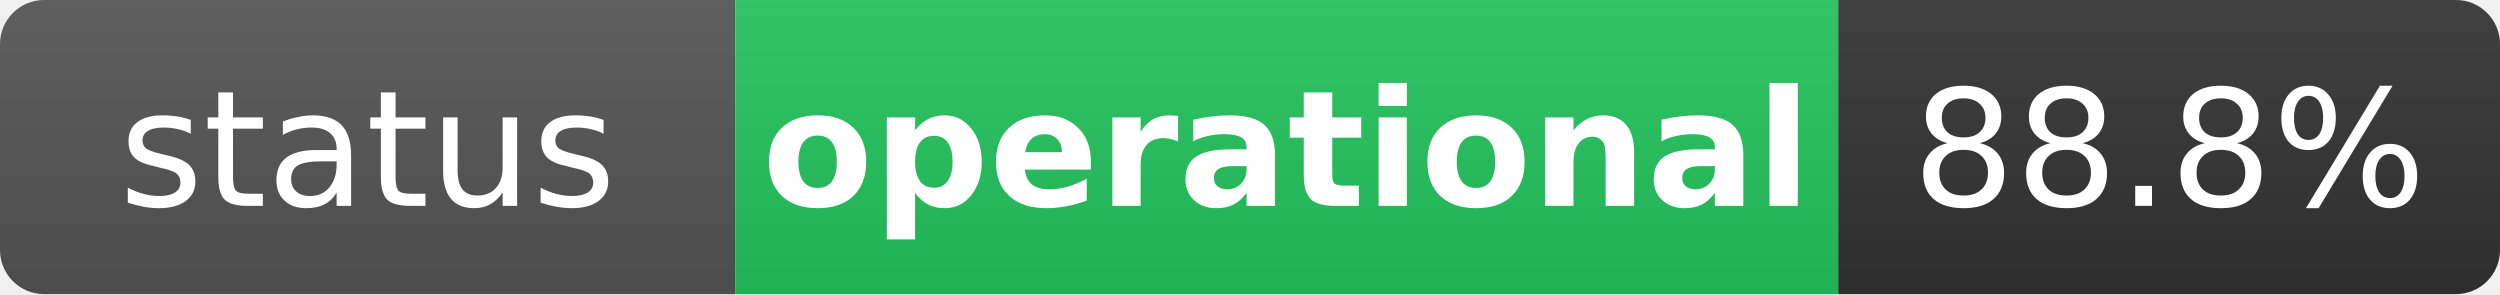
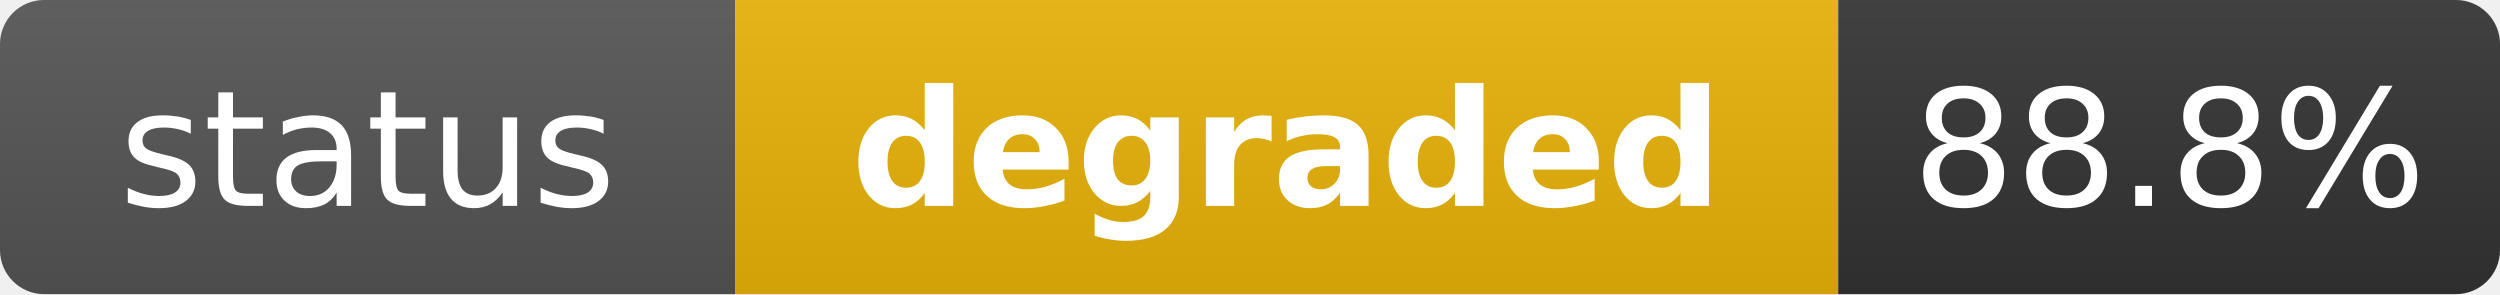
- <svg xmlns="http://www.w3.org/2000/svg" width="170" height="20" role="img" aria-label="status: operational">
+ <svg xmlns="http://www.w3.org/2000/svg" width="170" height="20" role="img" aria-label="status: degraded">
  <linearGradient id="s" x2="0" y2="100%">
    <stop offset="0" stop-color="#bbb" stop-opacity=".1" />
    <stop offset="1" stop-opacity=".1" />
  </linearGradient>
  <clipPath id="r">
    <rect width="170" height="20" rx="3" fill="#fff" />
  </clipPath>
  <g clip-path="url(#r)">
    <rect width="50" height="20" fill="#555" />
-     <rect x="50" width="75" height="20" fill="#22c55e" />
+     <rect x="50" width="75" height="20" fill="#eab308" />
    <rect x="125" width="45" height="20" fill="#333" />
    <rect width="170" height="20" fill="url(#s)" />
  </g>
  <g fill="#fff" text-anchor="middle" font-family="Verdana,Geneva,DejaVu Sans,sans-serif" text-rendering="geometricPrecision" font-size="11">
    <text x="25" y="14" fill="#fff">status</text>
-     <text x="87.5" y="14" fill="#fff" font-weight="bold">operational</text>
+     <text x="87.5" y="14" fill="#fff" font-weight="bold">degraded</text>
    <text x="147.5" y="14" fill="#fff">88.8%</text>
  </g>
</svg>
